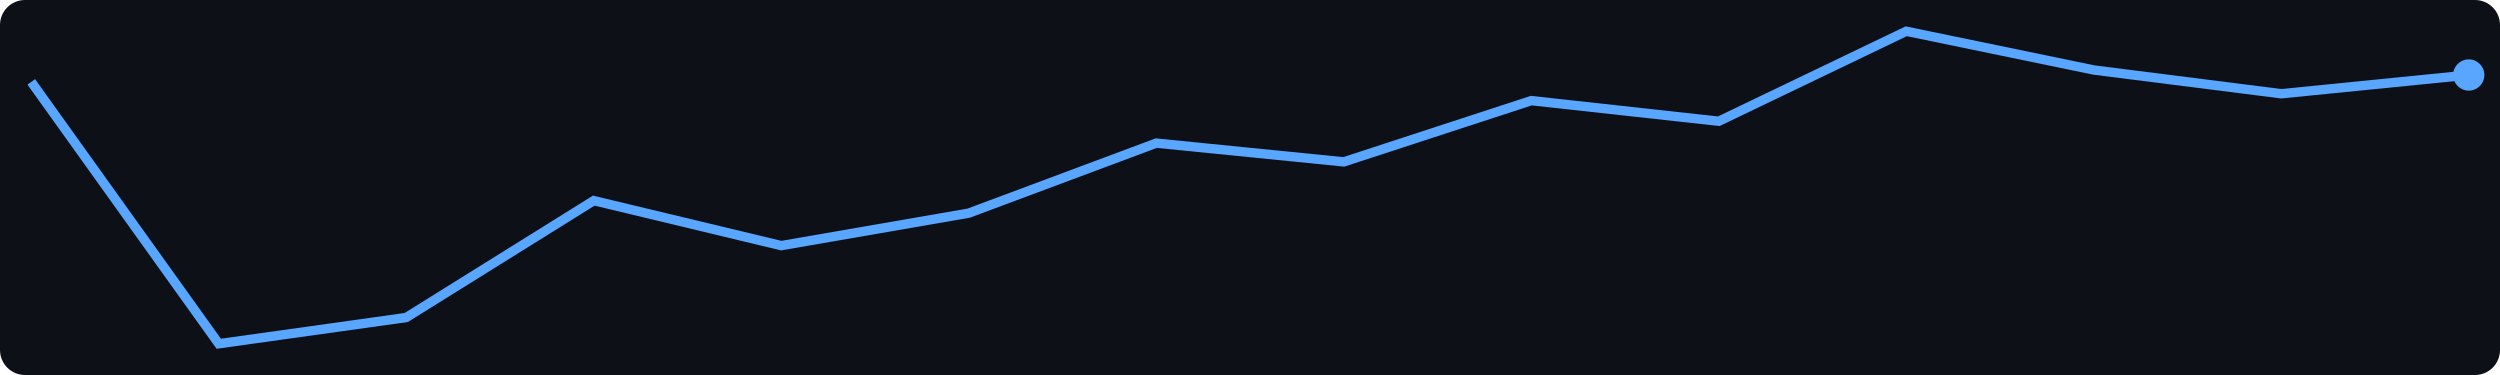
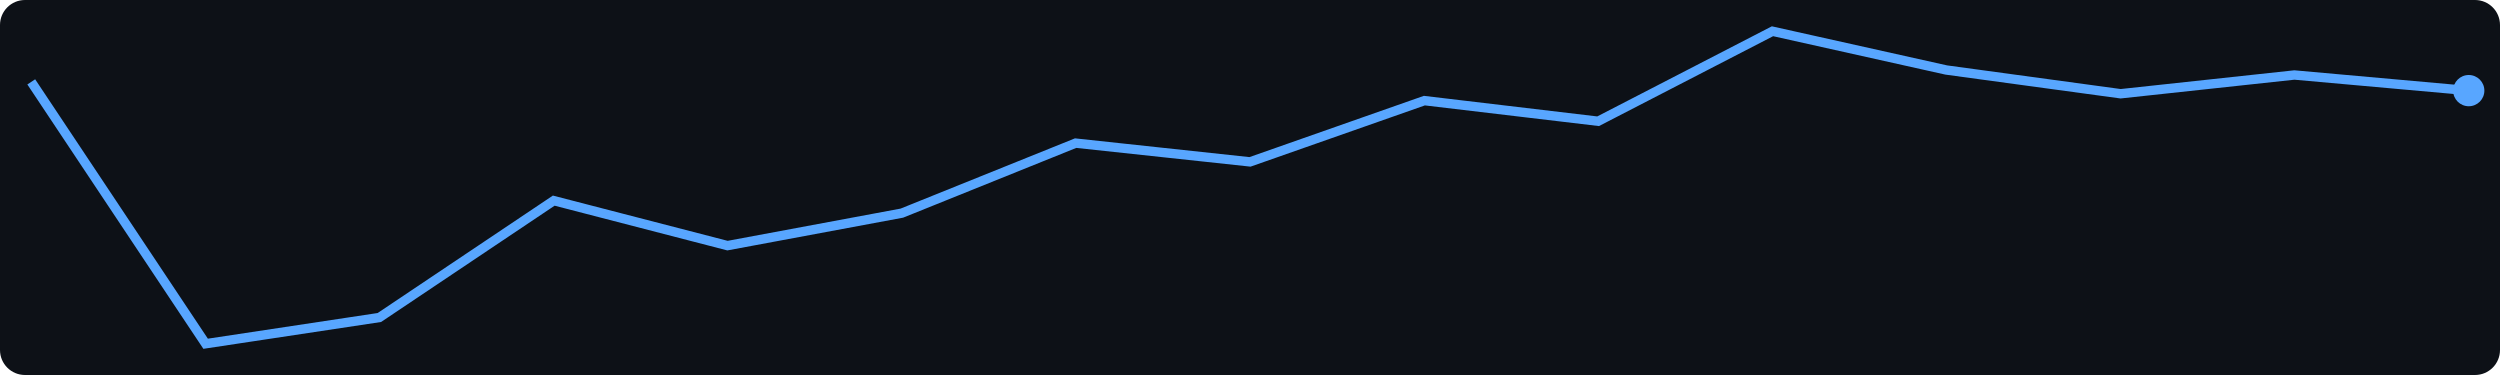
<svg xmlns="http://www.w3.org/2000/svg" width="400" height="60">
  <rect width="400" height="60" fill="#0d1117" rx="4" />
-   <polyline points="5.0,13.1 35.0,55.0 65.0,50.8 95.0,32.1 125.0,39.3 155.0,34.1 185.0,22.9 215.0,25.9 245.0,16.1 275.0,19.4 305.0,5.0 335.0,11.2 365.0,15.0 395.0,12.0" fill="none" stroke="#58a6ff" stroke-width="1.5" />
-   <circle cx="395.0" cy="12.0" r="2.5" fill="#58a6ff" />
+   <polyline points="5.0,13.1 32.9,55.0 60.7,50.8 88.6,32.1 116.4,39.3 144.3,34.1 172.1,22.9 200.0,25.9 227.9,16.1 255.7,19.4 283.6,5.0 311.4,11.2 339.3,15.0 367.1,12.0 395.0,14.5" fill="none" stroke="#58a6ff" stroke-width="1.5" />
+   <circle cx="395.0" cy="14.5" r="2.5" fill="#58a6ff" />
</svg>
